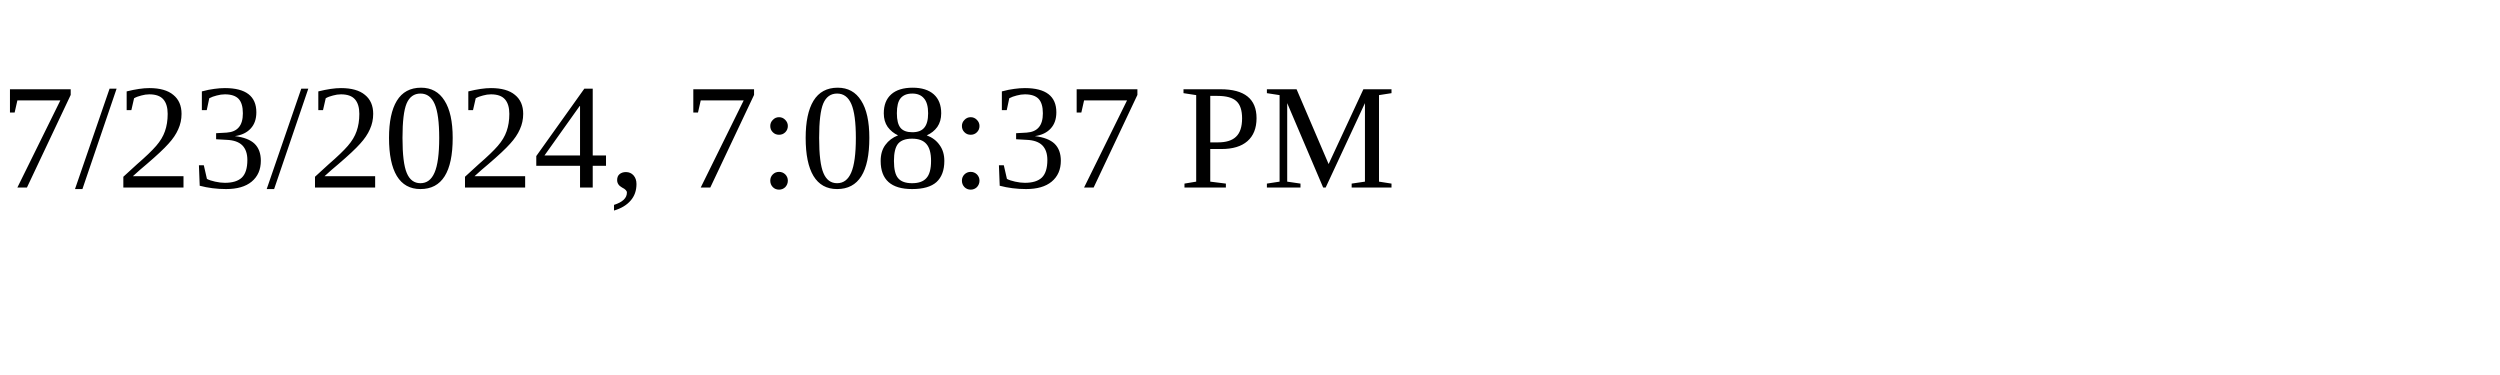
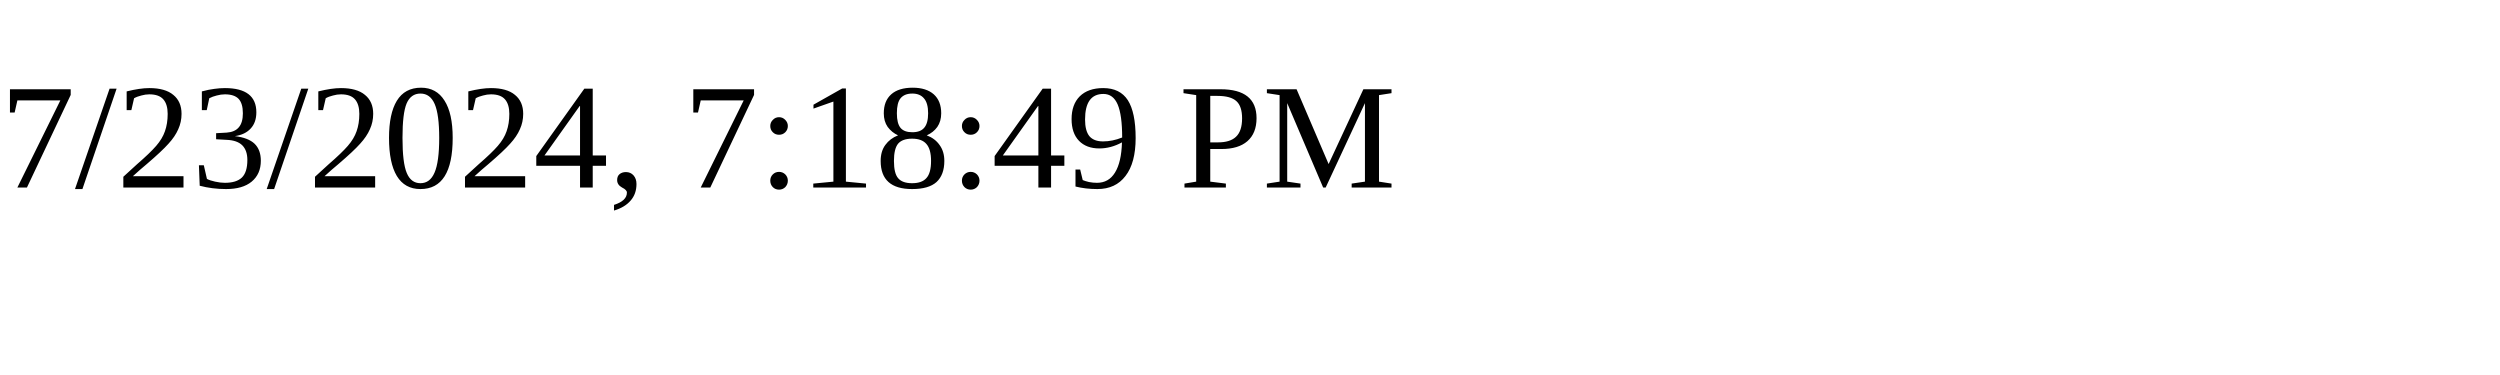
<svg xmlns="http://www.w3.org/2000/svg" height="30" width="200">
-   <text x="0" y="15">7/23/2024, 7:08:37 PM</text>
+   <text x="0" y="15">7/23/2024, 7:18:49 PM</text>
</svg>
